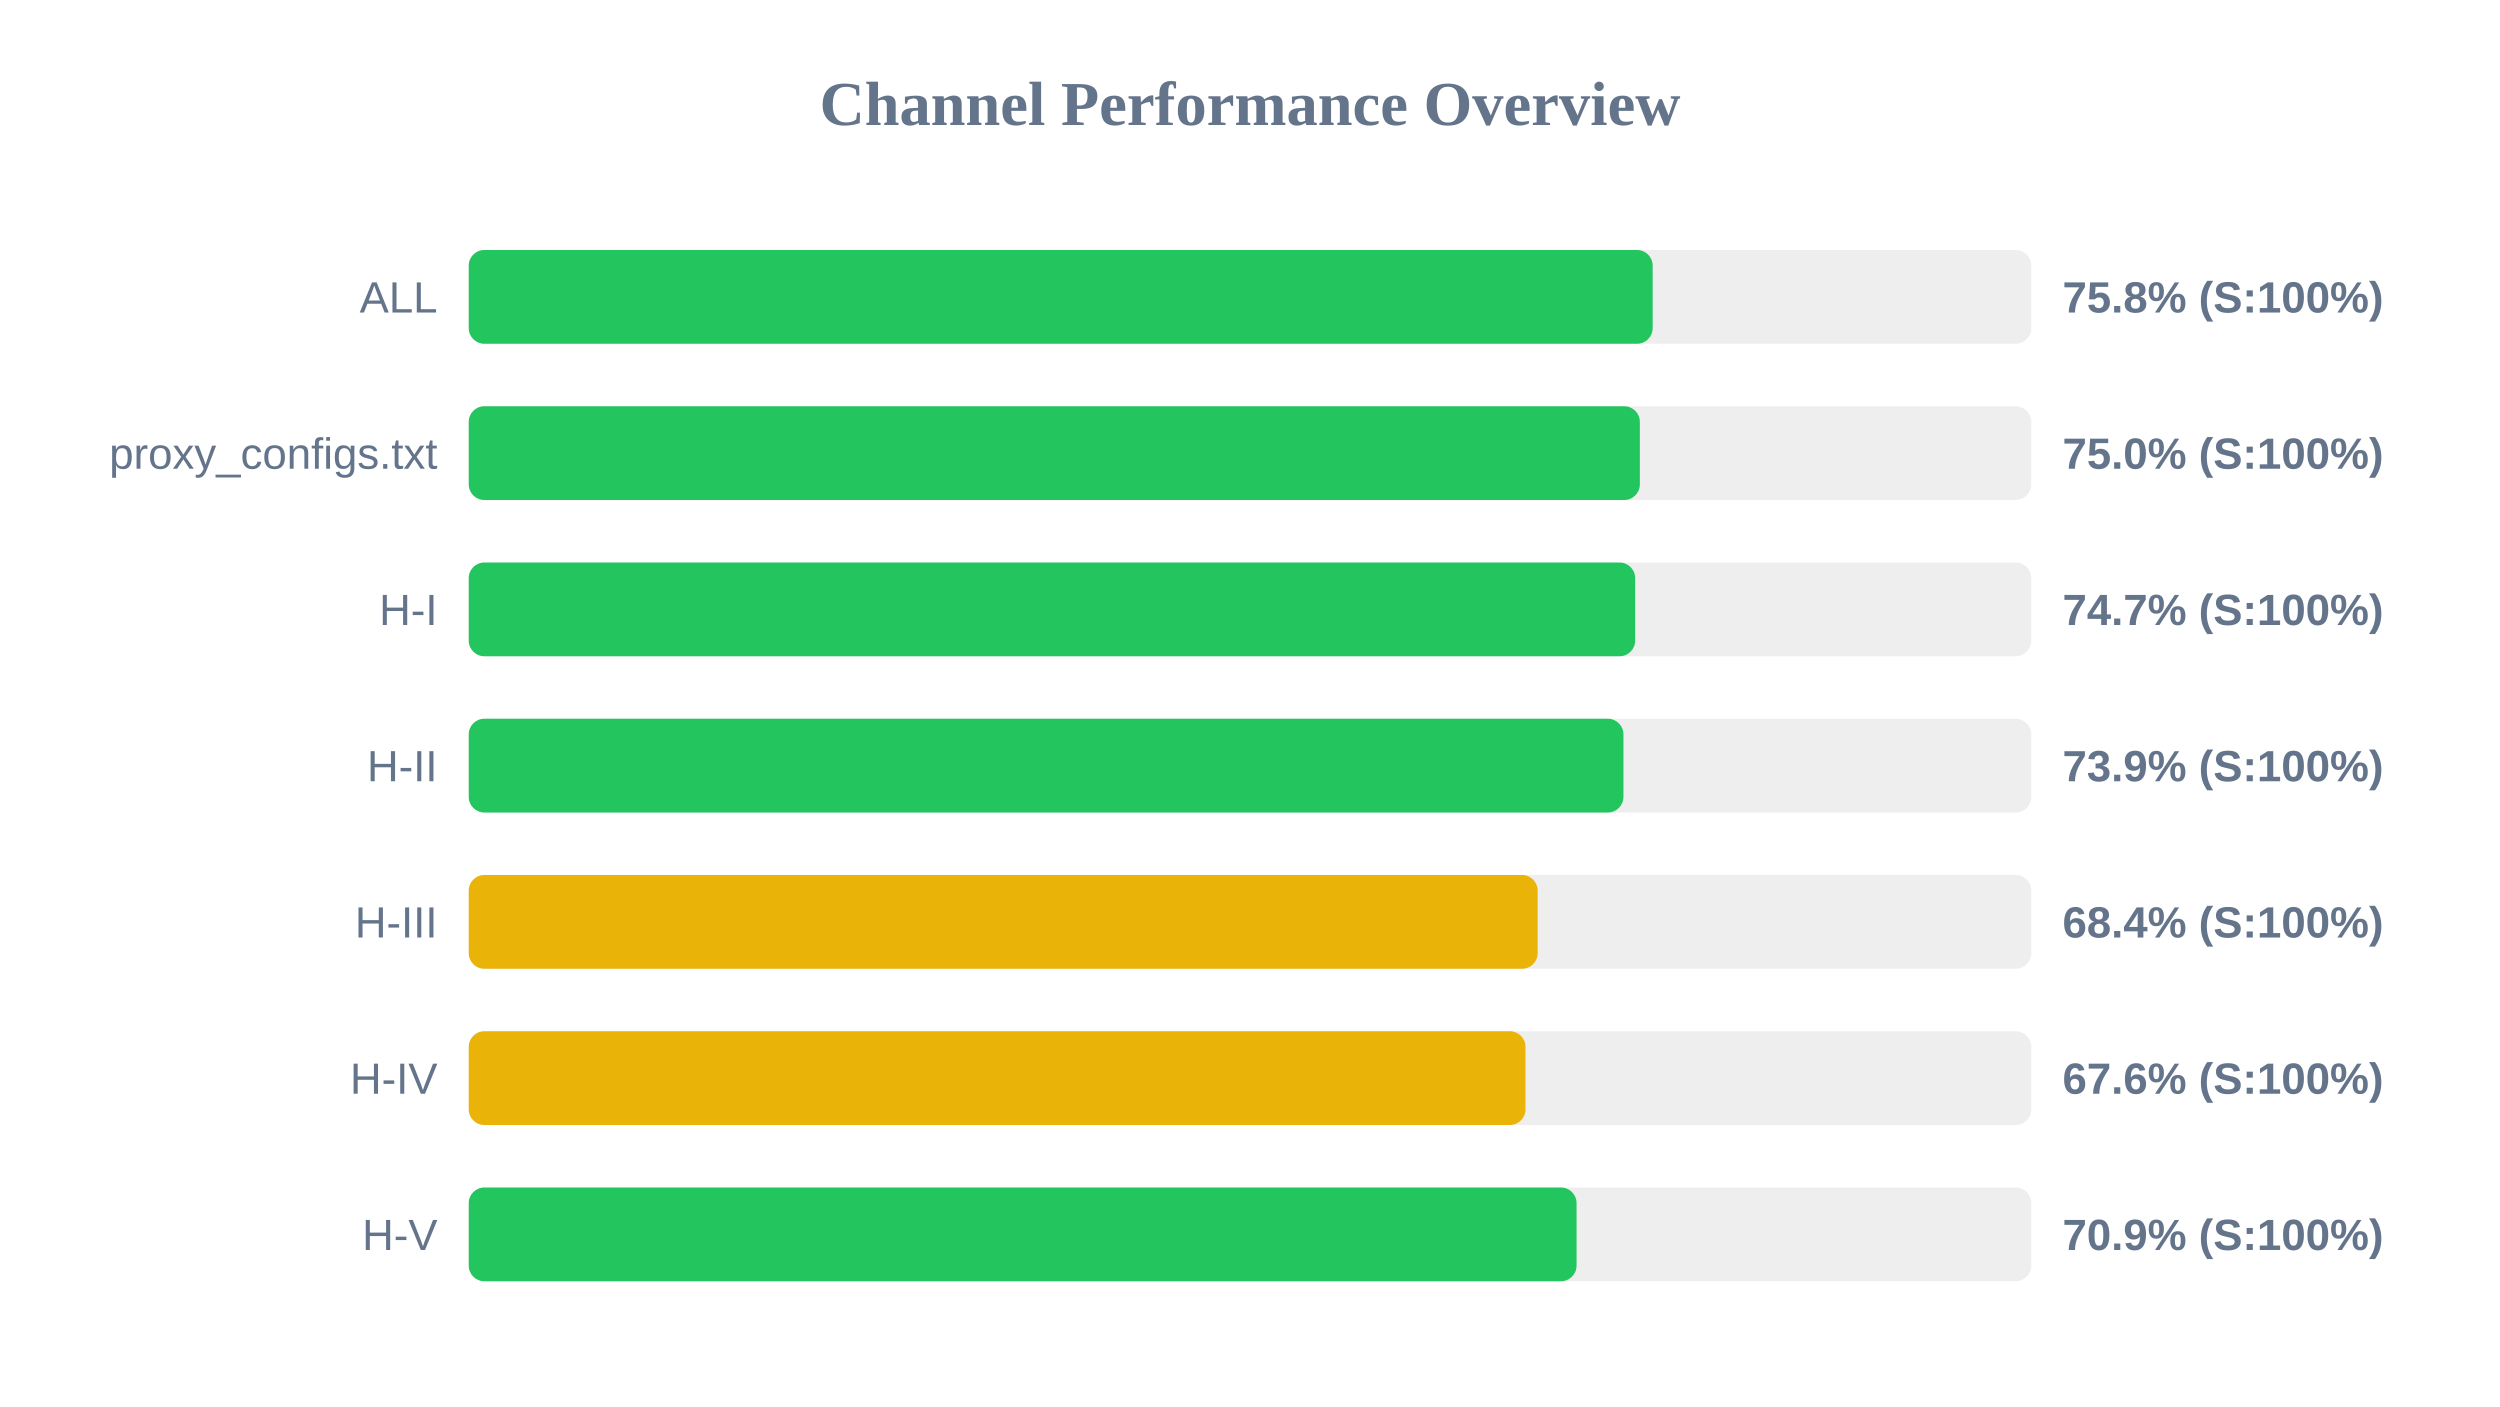
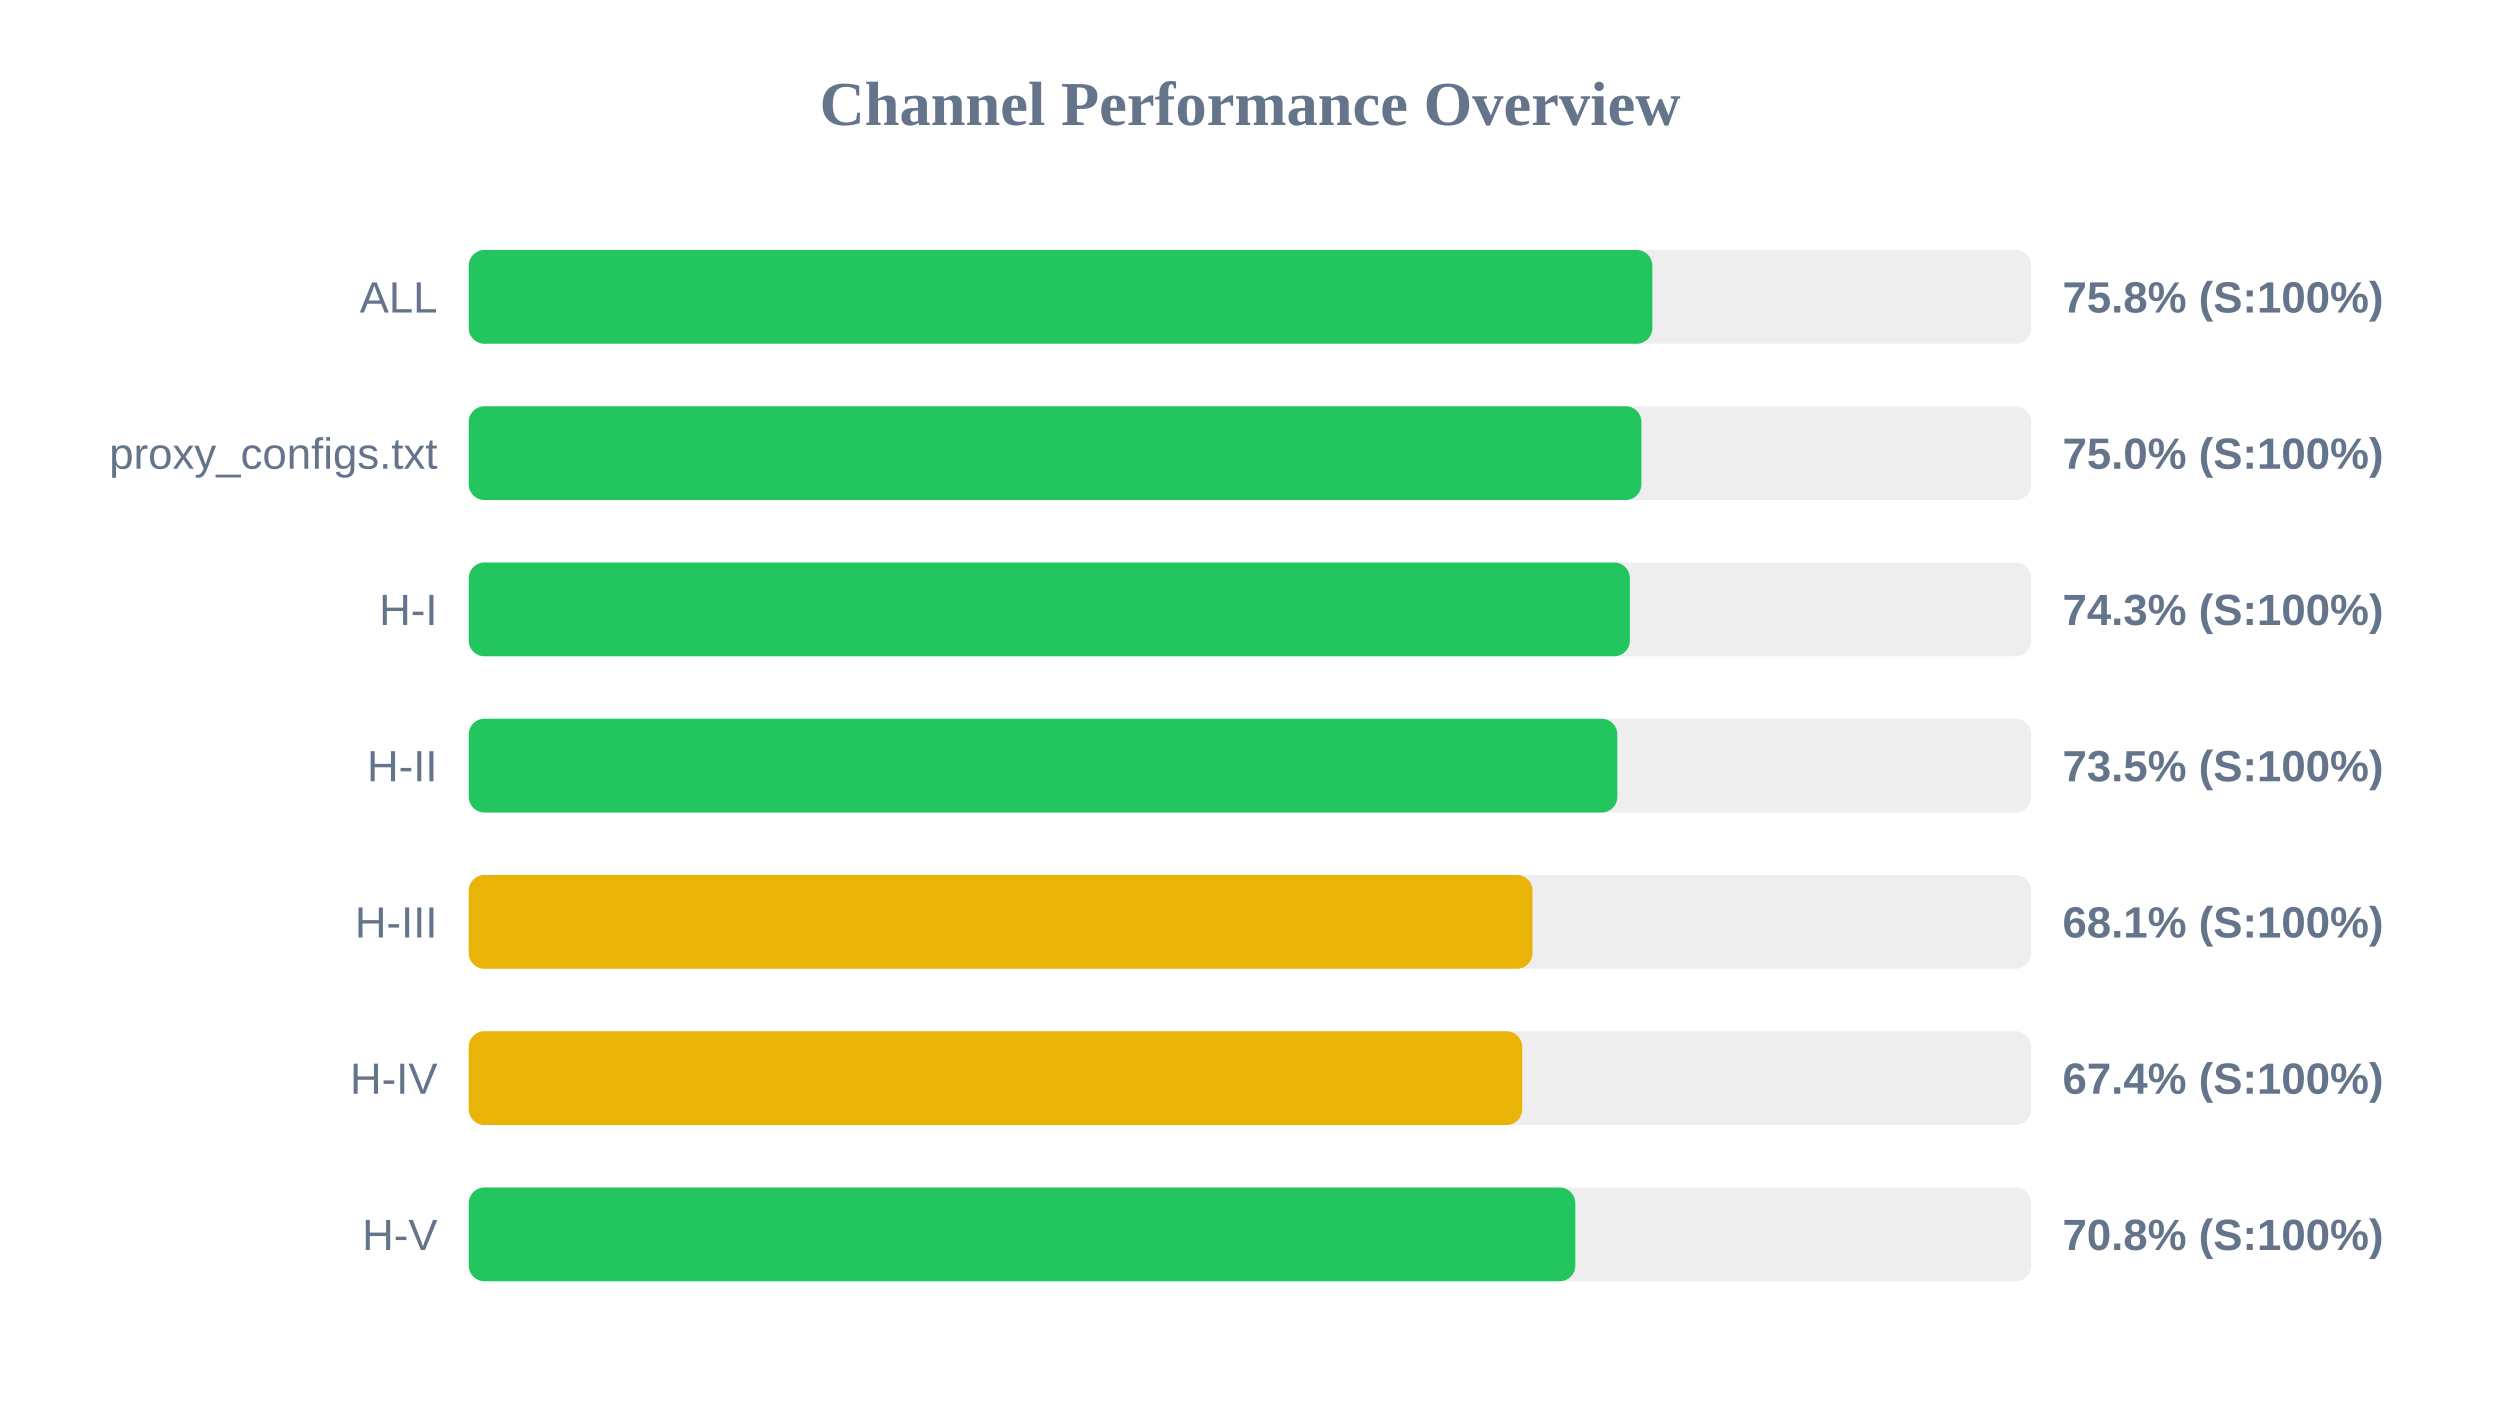
<svg xmlns="http://www.w3.org/2000/svg" width="800" height="450" version="1.1">
  <style>
        .row { font: 14px Arial; fill: #64748b; }
        .score { font: bold 14px Arial; fill: #64748b; }
    </style>
  <text x="400" y="40" text-anchor="middle" font-size="20px" font-weight="bold" fill="#64748b">Channel Performance Overview</text>
  <rect x="150" y="80" width="500" height="30" fill="#eee" rx="5" />
-   <rect x="150" y="80" width="378.85" height="30" fill="#22c55e" rx="5" />
+   <rect x="150" y="80" width="378.75" height="30" fill="#22c55e" rx="5" />
  <text x="140" y="100" text-anchor="end" class="row">ALL</text>
  <text x="660" y="100" text-anchor="start" class="score">75.8% (S:100%)</text>
  <rect x="150" y="130" width="500" height="30" fill="#eee" rx="5" />
-   <rect x="150" y="130" width="374.75" height="30" fill="#22c55e" rx="5" />
+   <rect x="150" y="130" width="375.25" height="30" fill="#22c55e" rx="5" />
  <text x="140" y="150" text-anchor="end" class="row">proxy_configs.txt</text>
  <text x="660" y="150" text-anchor="start" class="score">75.0% (S:100%)</text>
  <rect x="150" y="180" width="500" height="30" fill="#eee" rx="5" />
-   <rect x="150" y="180" width="373.25" height="30" fill="#22c55e" rx="5" />
+   <rect x="150" y="180" width="371.55" height="30" fill="#22c55e" rx="5" />
  <text x="140" y="200" text-anchor="end" class="row">H-I</text>
-   <text x="660" y="200" text-anchor="start" class="score">74.7% (S:100%)</text>
+   <text x="660" y="200" text-anchor="start" class="score">74.3% (S:100%)</text>
  <rect x="150" y="230" width="500" height="30" fill="#eee" rx="5" />
-   <rect x="150" y="230" width="369.5" height="30" fill="#22c55e" rx="5" />
+   <rect x="150" y="230" width="367.55" height="30" fill="#22c55e" rx="5" />
  <text x="140" y="250" text-anchor="end" class="row">H-II</text>
-   <text x="660" y="250" text-anchor="start" class="score">73.9% (S:100%)</text>
+   <text x="660" y="250" text-anchor="start" class="score">73.5% (S:100%)</text>
  <rect x="150" y="280" width="500" height="30" fill="#eee" rx="5" />
-   <rect x="150" y="280" width="342.05" height="30" fill="#eab308" rx="5" />
+   <rect x="150" y="280" width="340.4" height="30" fill="#eab308" rx="5" />
  <text x="140" y="300" text-anchor="end" class="row">H-III</text>
-   <text x="660" y="300" text-anchor="start" class="score">68.4% (S:100%)</text>
+   <text x="660" y="300" text-anchor="start" class="score">68.1% (S:100%)</text>
  <rect x="150" y="330" width="500" height="30" fill="#eee" rx="5" />
-   <rect x="150" y="330" width="338.15" height="30" fill="#eab308" rx="5" />
+   <rect x="150" y="330" width="337.1" height="30" fill="#eab308" rx="5" />
  <text x="140" y="350" text-anchor="end" class="row">H-IV</text>
-   <text x="660" y="350" text-anchor="start" class="score">67.6% (S:100%)</text>
+   <text x="660" y="350" text-anchor="start" class="score">67.4% (S:100%)</text>
  <rect x="150" y="380" width="500" height="30" fill="#eee" rx="5" />
-   <rect x="150" y="380" width="354.5" height="30" fill="#22c55e" rx="5" />
+   <rect x="150" y="380" width="354.1" height="30" fill="#22c55e" rx="5" />
  <text x="140" y="400" text-anchor="end" class="row">H-V</text>
-   <text x="660" y="400" text-anchor="start" class="score">70.9% (S:100%)</text>
+   <text x="660" y="400" text-anchor="start" class="score">70.8% (S:100%)</text>
</svg>
